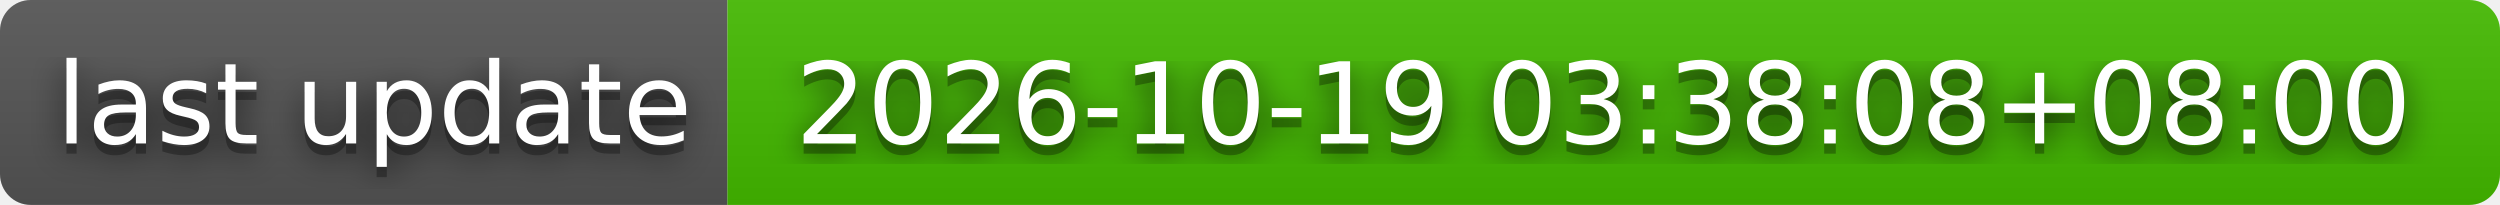
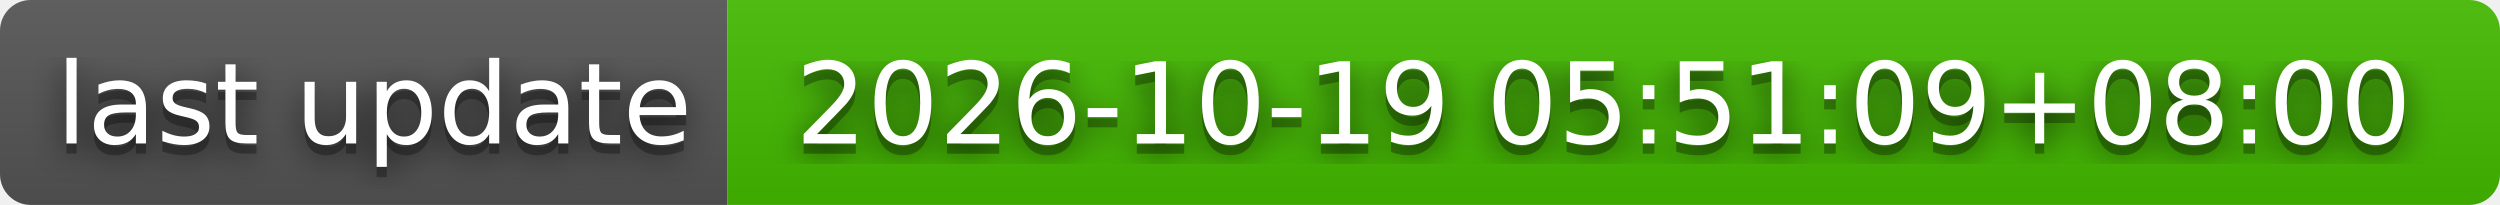
- <svg xmlns="http://www.w3.org/2000/svg" width="244" height="20" role="img" aria-label="last update: 2026-10-19 03:38:08+08:00">
+ <svg xmlns="http://www.w3.org/2000/svg" width="244" height="20" role="img" aria-label="last update: 2026-10-19 05:51:09+08:00">
  <filter id="blur">
    <feGaussianBlur stdDeviation="16" />
  </filter>
  <linearGradient id="s" x2="0" y2="100%">
    <stop offset="0" stop-color="#bbb" stop-opacity=".1" />
    <stop offset="1" stop-opacity=".1" />
  </linearGradient>
  <clipPath id="r">
    <rect width="244" height="20" rx="3" />
  </clipPath>
  <g clip-path="url(#r)">
    <rect width="71" height="20" fill="#555" />
    <rect x="71" width="173" height="20" fill="#4b0" />
    <rect width="244" height="20" fill="url(#s)" />
  </g>
  <g fill="#fff" text-anchor="middle" font-family="Verdana,Geneva,DejaVu Sans,sans-serif" text-rendering="geometricPrecision" font-size="110">
    <g transform="scale(.1)">
      <g aria-hidden="true" fill="#010101">
        <text x="365" y="150" fill-opacity=".8" filter="url(#blur)" textLength="610">last update</text>
        <text x="365" y="150" fill-opacity=".3" textLength="610">last update</text>
      </g>
      <text x="365" y="140" textLength="610">last update</text>
    </g>
    <g transform="scale(.1)">
      <g aria-hidden="true" fill="#010101">
-         <text x="1565" y="150" fill-opacity=".8" filter="url(#blur)" textLength="1630">2026-10-19 03:38:08+08:00</text>
-         <text x="1565" y="150" fill-opacity=".3" textLength="1630">2026-10-19 03:38:08+08:00</text>
+         <text x="1565" y="150" fill-opacity=".8" filter="url(#blur)" textLength="1630">2026-10-19 05:51:09+08:00</text>
+         <text x="1565" y="150" fill-opacity=".3" textLength="1630">2026-10-19 05:51:09+08:00</text>
      </g>
-       <text x="1565" y="140" textLength="1630">2026-10-19 03:38:08+08:00</text>
+       <text x="1565" y="140" textLength="1630">2026-10-19 05:51:09+08:00</text>
    </g>
  </g>
</svg>
